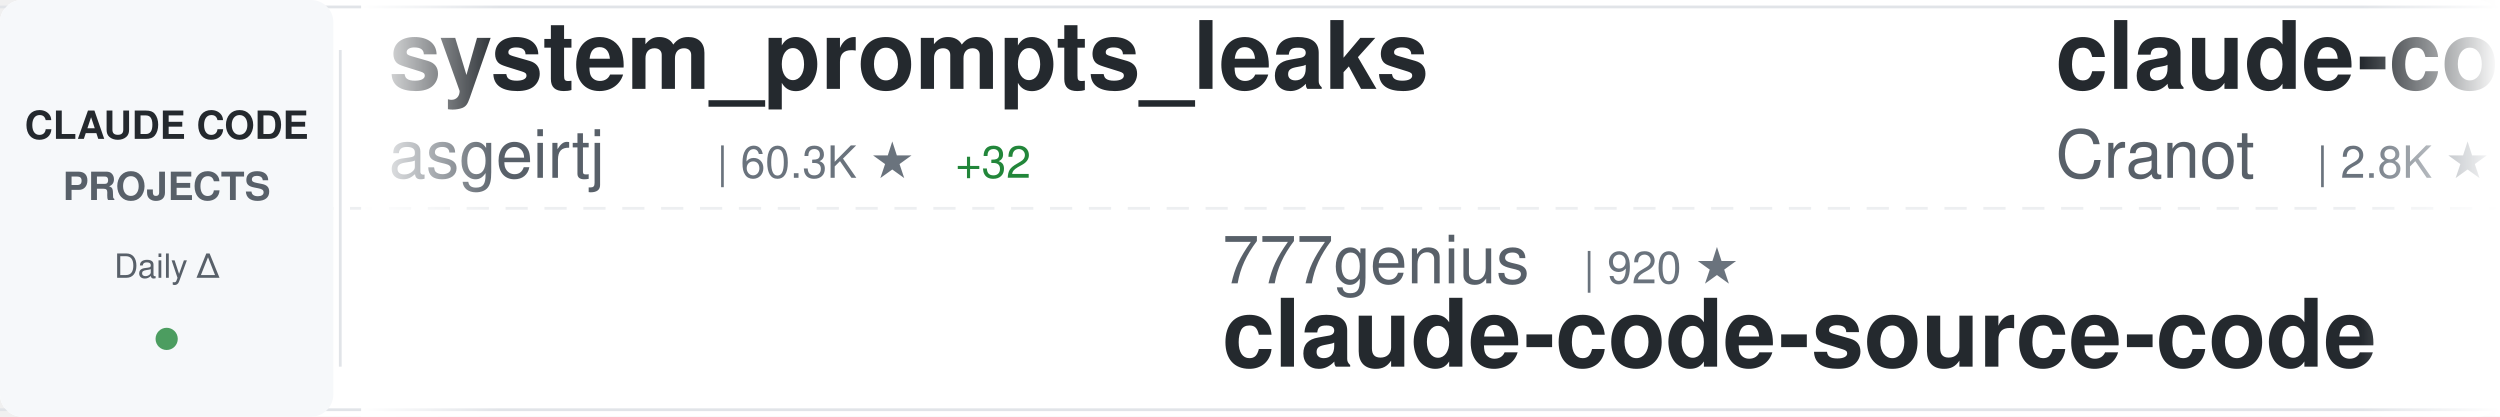
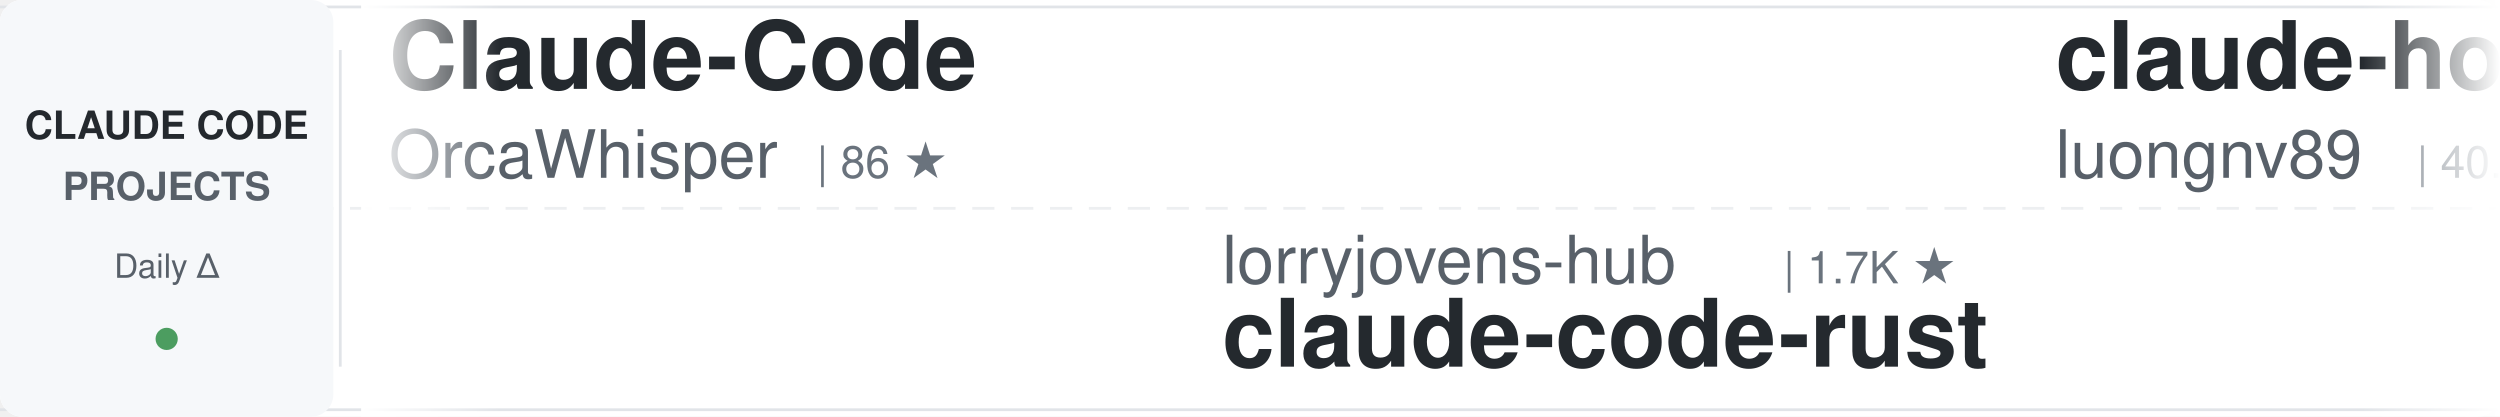
<svg xmlns="http://www.w3.org/2000/svg" width="900" height="150">
  <defs>
    <linearGradient id="awesomeLeftFade" x1="0%" y1="0%" x2="100%" y2="0%">
      <stop offset="0%" style="stop-color:#ffffff;stop-opacity:1" />
      <stop offset="100%" style="stop-color:#ffffff;stop-opacity:0" />
    </linearGradient>
    <linearGradient id="awesomeRightFade" x1="0%" y1="0%" x2="100%" y2="0%">
      <stop offset="0%" style="stop-color:#ffffff;stop-opacity:0" />
      <stop offset="100%" style="stop-color:#ffffff;stop-opacity:1" />
    </linearGradient>
  </defs>
  <rect width="900" height="150" fill="#ffffff" rx="8" />
  <rect x="0" y="2" width="900" height="1" fill="#e1e4e8" />
  <rect x="0" y="147" width="900" height="1" fill="#e1e4e8" />
  <line x1="0" y1="75" x2="900" y2="75" stroke="#e1e4e8" stroke-width="1" stroke-dasharray="8 6" opacity="0.6" />
  <rect x="0" y="0" width="120" height="150" fill="#f6f8fa" rx="8" />
  <text x="60" y="50" font-family="-apple-system, BlinkMacSystemFont, 'Segoe UI', Helvetica, Arial, sans-serif" font-size="14" font-weight="600" fill="#24292e" text-anchor="middle">CLAUDE CODE</text>
  <text x="60" y="72" font-family="-apple-system, BlinkMacSystemFont, 'Segoe UI', Helvetica, Arial, sans-serif" font-size="14" font-weight="600" fill="#586069" text-anchor="middle">PROJECTS</text>
  <text x="60" y="100" font-family="-apple-system, BlinkMacSystemFont, 'Segoe UI', Helvetica, Arial, sans-serif" font-size="12" font-weight="500" fill="#586069" text-anchor="middle">Daily Δ</text>
  <circle cx="60" cy="122" r="4" fill="#22863a" opacity="0.8" />
  <rect x="122" y="18" width="1" height="114" fill="#e1e4e8" />
  <clipPath id="awesomeTickerClip">
    <rect x="130" y="0" width="770" height="150" />
  </clipPath>
  <g clip-path="url(#awesomeTickerClip)">
    <g id="awesomeTickerItems">
      <animateTransform attributeName="transform" attributeType="XML" type="translate" from="0 0" to="-3000 0" dur="54s" repeatCount="indefinite" />
      <g transform="translate(0, 0)">
-         <text x="140" y="32" font-family="-apple-system, BlinkMacSystemFont, 'Segoe UI', Helvetica, Arial, sans-serif" font-size="34" font-weight="600" fill="#24292e">system_prompts_leaks</text>
-         <text x="140" y="64" font-family="-apple-system, BlinkMacSystemFont, 'Segoe UI', Helvetica, Arial, sans-serif" font-size="24" font-weight="400" fill="#586069">asgeirtj</text>
-         <text x="258" y="64" font-family="-apple-system, BlinkMacSystemFont, 'Segoe UI', Helvetica, Arial, sans-serif" font-size="16" font-weight="500" fill="#6a737d">| 60.3K ★</text>
-         <text x="344" y="64" font-family="-apple-system, BlinkMacSystemFont, 'Segoe UI', Helvetica, Arial, sans-serif" font-size="16" font-weight="500" fill="#22863a"> +32</text>
+         <text x="140" y="32" font-family="-apple-system, BlinkMacSystemFont, 'Segoe UI', Helvetica, Arial, sans-serif" font-size="34" font-weight="600" fill="#24292e">Claude-Code</text>
+         <text x="140" y="64" font-family="-apple-system, BlinkMacSystemFont, 'Segoe UI', Helvetica, Arial, sans-serif" font-size="24" font-weight="400" fill="#586069">OrcaWhisper</text>
+         <text x="294" y="64" font-family="-apple-system, BlinkMacSystemFont, 'Segoe UI', Helvetica, Arial, sans-serif" font-size="16" font-weight="500" fill="#6a737d">| 86 ★</text>
      </g>
      <g transform="translate(300, 0)">
-         <text x="140" y="102" font-family="-apple-system, BlinkMacSystemFont, 'Segoe UI', Helvetica, Arial, sans-serif" font-size="24" font-weight="400" fill="#586069">777genius</text>
-         <text x="270" y="102" font-family="-apple-system, BlinkMacSystemFont, 'Segoe UI', Helvetica, Arial, sans-serif" font-size="16" font-weight="500" fill="#6a737d">| 920 ★</text>
-         <text x="140" y="132" font-family="-apple-system, BlinkMacSystemFont, 'Segoe UI', Helvetica, Arial, sans-serif" font-size="34" font-weight="600" fill="#24292e">claude-code-source-code</text>
+         <text x="140" y="102" font-family="-apple-system, BlinkMacSystemFont, 'Segoe UI', Helvetica, Arial, sans-serif" font-size="24" font-weight="400" fill="#586069">lorryjovens-hub</text>
+         <text x="342" y="102" font-family="-apple-system, BlinkMacSystemFont, 'Segoe UI', Helvetica, Arial, sans-serif" font-size="16" font-weight="500" fill="#6a737d">| 1.7K ★</text>
+         <text x="140" y="132" font-family="-apple-system, BlinkMacSystemFont, 'Segoe UI', Helvetica, Arial, sans-serif" font-size="34" font-weight="600" fill="#24292e">claude-code-rust</text>
      </g>
      <g transform="translate(600, 0)">
-         <text x="140" y="32" font-family="-apple-system, BlinkMacSystemFont, 'Segoe UI', Helvetica, Arial, sans-serif" font-size="34" font-weight="600" fill="#24292e">claude-code-guide</text>
-         <text x="140" y="64" font-family="-apple-system, BlinkMacSystemFont, 'Segoe UI', Helvetica, Arial, sans-serif" font-size="24" font-weight="400" fill="#586069">Cranot</text>
-         <text x="234" y="64" font-family="-apple-system, BlinkMacSystemFont, 'Segoe UI', Helvetica, Arial, sans-serif" font-size="16" font-weight="500" fill="#6a737d">| 2.8K ★</text>
+         <text x="140" y="32" font-family="-apple-system, BlinkMacSystemFont, 'Segoe UI', Helvetica, Arial, sans-serif" font-size="34" font-weight="600" fill="#24292e">claude-howto</text>
+         <text x="140" y="64" font-family="-apple-system, BlinkMacSystemFont, 'Segoe UI', Helvetica, Arial, sans-serif" font-size="24" font-weight="400" fill="#586069">luongnv89</text>
+         <text x="270" y="64" font-family="-apple-system, BlinkMacSystemFont, 'Segoe UI', Helvetica, Arial, sans-serif" font-size="16" font-weight="500" fill="#6a737d">| 40.5K ★</text>
+         <text x="356" y="64" font-family="-apple-system, BlinkMacSystemFont, 'Segoe UI', Helvetica, Arial, sans-serif" font-size="16" font-weight="500" fill="#22863a"> +3</text>
      </g>
      <g transform="translate(900, 0)">
-         <text x="140" y="102" font-family="-apple-system, BlinkMacSystemFont, 'Segoe UI', Helvetica, Arial, sans-serif" font-size="24" font-weight="400" fill="#586069">musistudio</text>
-         <text x="282" y="102" font-family="-apple-system, BlinkMacSystemFont, 'Segoe UI', Helvetica, Arial, sans-serif" font-size="16" font-weight="500" fill="#6a737d">| 36.1K ★</text>
-         <text x="140" y="132" font-family="-apple-system, BlinkMacSystemFont, 'Segoe UI', Helvetica, Arial, sans-serif" font-size="34" font-weight="600" fill="#24292e">claude-code-router</text>
+         <text x="140" y="102" font-family="-apple-system, BlinkMacSystemFont, 'Segoe UI', Helvetica, Arial, sans-serif" font-size="24" font-weight="400" fill="#586069">luyao618</text>
+         <text x="258" y="102" font-family="-apple-system, BlinkMacSystemFont, 'Segoe UI', Helvetica, Arial, sans-serif" font-size="16" font-weight="500" fill="#6a737d">| 1.6K ★</text>
+         <text x="140" y="132" font-family="-apple-system, BlinkMacSystemFont, 'Segoe UI', Helvetica, Arial, sans-serif" font-size="34" font-weight="600" fill="#24292e">Claude-Code-Source-Study</text>
      </g>
      <g transform="translate(1200, 0)">
-         <text x="140" y="32" font-family="-apple-system, BlinkMacSystemFont, 'Segoe UI', Helvetica, Arial, sans-serif" font-size="34" font-weight="600" fill="#24292e">ralph-claude-code</text>
-         <text x="140" y="64" font-family="-apple-system, BlinkMacSystemFont, 'Segoe UI', Helvetica, Arial, sans-serif" font-size="24" font-weight="400" fill="#586069">frankbria</text>
-         <text x="270" y="64" font-family="-apple-system, BlinkMacSystemFont, 'Segoe UI', Helvetica, Arial, sans-serif" font-size="16" font-weight="500" fill="#6a737d">| 9.6K ★</text>
+         <text x="140" y="32" font-family="-apple-system, BlinkMacSystemFont, 'Segoe UI', Helvetica, Arial, sans-serif" font-size="34" font-weight="600" fill="#24292e">Auto-claude-code-researc...</text>
+         <text x="140" y="64" font-family="-apple-system, BlinkMacSystemFont, 'Segoe UI', Helvetica, Arial, sans-serif" font-size="24" font-weight="400" fill="#586069">wanshuiyin</text>
+         <text x="282" y="64" font-family="-apple-system, BlinkMacSystemFont, 'Segoe UI', Helvetica, Arial, sans-serif" font-size="16" font-weight="500" fill="#6a737d">| 13.8K ★</text>
+         <text x="368" y="64" font-family="-apple-system, BlinkMacSystemFont, 'Segoe UI', Helvetica, Arial, sans-serif" font-size="16" font-weight="500" fill="#22863a"> +6</text>
      </g>
      <g transform="translate(1500, 0)">
-         <text x="140" y="102" font-family="-apple-system, BlinkMacSystemFont, 'Segoe UI', Helvetica, Arial, sans-serif" font-size="24" font-weight="400" fill="#586069">feiskyer</text>
-         <text x="258" y="102" font-family="-apple-system, BlinkMacSystemFont, 'Segoe UI', Helvetica, Arial, sans-serif" font-size="16" font-weight="500" fill="#6a737d">| 1.6K ★</text>
-         <text x="140" y="132" font-family="-apple-system, BlinkMacSystemFont, 'Segoe UI', Helvetica, Arial, sans-serif" font-size="34" font-weight="600" fill="#24292e">claude-code-settings</text>
+         <text x="140" y="102" font-family="-apple-system, BlinkMacSystemFont, 'Segoe UI', Helvetica, Arial, sans-serif" font-size="24" font-weight="400" fill="#586069">Maciek-roboblog</text>
+         <text x="342" y="102" font-family="-apple-system, BlinkMacSystemFont, 'Segoe UI', Helvetica, Arial, sans-serif" font-size="16" font-weight="500" fill="#6a737d">| 8.5K ★</text>
+         <text x="419" y="102" font-family="-apple-system, BlinkMacSystemFont, 'Segoe UI', Helvetica, Arial, sans-serif" font-size="16" font-weight="500" fill="#22863a"> +1</text>
+         <text x="140" y="132" font-family="-apple-system, BlinkMacSystemFont, 'Segoe UI', Helvetica, Arial, sans-serif" font-size="34" font-weight="600" fill="#24292e">Claude-Code-Usage-Monito...</text>
      </g>
      <g transform="translate(1800, 0)">
-         <text x="140" y="32" font-family="-apple-system, BlinkMacSystemFont, 'Segoe UI', Helvetica, Arial, sans-serif" font-size="34" font-weight="600" fill="#24292e">claude-code-local</text>
-         <text x="140" y="64" font-family="-apple-system, BlinkMacSystemFont, 'Segoe UI', Helvetica, Arial, sans-serif" font-size="24" font-weight="400" fill="#586069">nicedreamzapp</text>
-         <text x="318" y="64" font-family="-apple-system, BlinkMacSystemFont, 'Segoe UI', Helvetica, Arial, sans-serif" font-size="16" font-weight="500" fill="#6a737d">| 3.0K ★</text>
+         <text x="140" y="32" font-family="-apple-system, BlinkMacSystemFont, 'Segoe UI', Helvetica, Arial, sans-serif" font-size="34" font-weight="600" fill="#24292e">claude_code_src</text>
+         <text x="140" y="64" font-family="-apple-system, BlinkMacSystemFont, 'Segoe UI', Helvetica, Arial, sans-serif" font-size="24" font-weight="400" fill="#586069">ponponon</text>
+         <text x="258" y="64" font-family="-apple-system, BlinkMacSystemFont, 'Segoe UI', Helvetica, Arial, sans-serif" font-size="16" font-weight="500" fill="#6a737d">| 2.3K ★</text>
      </g>
      <g transform="translate(2100, 0)">
-         <text x="140" y="102" font-family="-apple-system, BlinkMacSystemFont, 'Segoe UI', Helvetica, Arial, sans-serif" font-size="24" font-weight="400" fill="#586069">fuergaosi233</text>
-         <text x="306" y="102" font-family="-apple-system, BlinkMacSystemFont, 'Segoe UI', Helvetica, Arial, sans-serif" font-size="16" font-weight="500" fill="#6a737d">| 2.8K ★</text>
-         <text x="140" y="132" font-family="-apple-system, BlinkMacSystemFont, 'Segoe UI', Helvetica, Arial, sans-serif" font-size="34" font-weight="600" fill="#24292e">claude-code-proxy</text>
+         <text x="140" y="102" font-family="-apple-system, BlinkMacSystemFont, 'Segoe UI', Helvetica, Arial, sans-serif" font-size="24" font-weight="400" fill="#586069">hangsman</text>
+         <text x="258" y="102" font-family="-apple-system, BlinkMacSystemFont, 'Segoe UI', Helvetica, Arial, sans-serif" font-size="16" font-weight="500" fill="#6a737d">| 787 ★</text>
+         <text x="140" y="132" font-family="-apple-system, BlinkMacSystemFont, 'Segoe UI', Helvetica, Arial, sans-serif" font-size="34" font-weight="600" fill="#24292e">claude-code-source</text>
      </g>
      <g transform="translate(2400, 0)">
-         <text x="140" y="32" font-family="-apple-system, BlinkMacSystemFont, 'Segoe UI', Helvetica, Arial, sans-serif" font-size="34" font-weight="600" fill="#24292e">claude-code-source</text>
-         <text x="140" y="64" font-family="-apple-system, BlinkMacSystemFont, 'Segoe UI', Helvetica, Arial, sans-serif" font-size="24" font-weight="400" fill="#586069">AprilNEA</text>
-         <text x="258" y="64" font-family="-apple-system, BlinkMacSystemFont, 'Segoe UI', Helvetica, Arial, sans-serif" font-size="16" font-weight="500" fill="#6a737d">| 392 ★</text>
+         <text x="140" y="32" font-family="-apple-system, BlinkMacSystemFont, 'Segoe UI', Helvetica, Arial, sans-serif" font-size="34" font-weight="600" fill="#24292e">claude-code-plugins-plus...</text>
+         <text x="140" y="64" font-family="-apple-system, BlinkMacSystemFont, 'Segoe UI', Helvetica, Arial, sans-serif" font-size="24" font-weight="400" fill="#586069">jeremylongshore</text>
+         <text x="342" y="64" font-family="-apple-system, BlinkMacSystemFont, 'Segoe UI', Helvetica, Arial, sans-serif" font-size="16" font-weight="500" fill="#6a737d">| 2.6K ★</text>
+         <text x="419" y="64" font-family="-apple-system, BlinkMacSystemFont, 'Segoe UI', Helvetica, Arial, sans-serif" font-size="16" font-weight="500" fill="#22863a"> +1</text>
      </g>
      <g transform="translate(2700, 0)">
-         <text x="140" y="102" font-family="-apple-system, BlinkMacSystemFont, 'Segoe UI', Helvetica, Arial, sans-serif" font-size="24" font-weight="400" fill="#586069">krusemediallc</text>
-         <text x="318" y="102" font-family="-apple-system, BlinkMacSystemFont, 'Segoe UI', Helvetica, Arial, sans-serif" font-size="16" font-weight="500" fill="#6a737d">| 1.0K ★</text>
-         <text x="140" y="132" font-family="-apple-system, BlinkMacSystemFont, 'Segoe UI', Helvetica, Arial, sans-serif" font-size="34" font-weight="600" fill="#24292e">arcads-claude-code</text>
+         <text x="140" y="102" font-family="-apple-system, BlinkMacSystemFont, 'Segoe UI', Helvetica, Arial, sans-serif" font-size="24" font-weight="400" fill="#586069">Donchitos</text>
+         <text x="270" y="102" font-family="-apple-system, BlinkMacSystemFont, 'Segoe UI', Helvetica, Arial, sans-serif" font-size="16" font-weight="500" fill="#6a737d">| 23.4K ★</text>
+         <text x="356" y="102" font-family="-apple-system, BlinkMacSystemFont, 'Segoe UI', Helvetica, Arial, sans-serif" font-size="16" font-weight="500" fill="#22863a"> +1</text>
+         <text x="140" y="132" font-family="-apple-system, BlinkMacSystemFont, 'Segoe UI', Helvetica, Arial, sans-serif" font-size="34" font-weight="600" fill="#24292e">Claude-Code-Game-Studios</text>
      </g>
      <g transform="translate(3000, 0)">
-         <text x="140" y="32" font-family="-apple-system, BlinkMacSystemFont, 'Segoe UI', Helvetica, Arial, sans-serif" font-size="34" font-weight="600" fill="#24292e">system_prompts_leaks</text>
-         <text x="140" y="64" font-family="-apple-system, BlinkMacSystemFont, 'Segoe UI', Helvetica, Arial, sans-serif" font-size="24" font-weight="400" fill="#586069">asgeirtj</text>
-         <text x="258" y="64" font-family="-apple-system, BlinkMacSystemFont, 'Segoe UI', Helvetica, Arial, sans-serif" font-size="16" font-weight="500" fill="#6a737d">| 60.3K ★</text>
-         <text x="344" y="64" font-family="-apple-system, BlinkMacSystemFont, 'Segoe UI', Helvetica, Arial, sans-serif" font-size="16" font-weight="500" fill="#22863a"> +32</text>
+         <text x="140" y="32" font-family="-apple-system, BlinkMacSystemFont, 'Segoe UI', Helvetica, Arial, sans-serif" font-size="34" font-weight="600" fill="#24292e">Claude-Code</text>
+         <text x="140" y="64" font-family="-apple-system, BlinkMacSystemFont, 'Segoe UI', Helvetica, Arial, sans-serif" font-size="24" font-weight="400" fill="#586069">OrcaWhisper</text>
+         <text x="294" y="64" font-family="-apple-system, BlinkMacSystemFont, 'Segoe UI', Helvetica, Arial, sans-serif" font-size="16" font-weight="500" fill="#6a737d">| 86 ★</text>
      </g>
      <g transform="translate(3300, 0)">
-         <text x="140" y="102" font-family="-apple-system, BlinkMacSystemFont, 'Segoe UI', Helvetica, Arial, sans-serif" font-size="24" font-weight="400" fill="#586069">777genius</text>
-         <text x="270" y="102" font-family="-apple-system, BlinkMacSystemFont, 'Segoe UI', Helvetica, Arial, sans-serif" font-size="16" font-weight="500" fill="#6a737d">| 920 ★</text>
-         <text x="140" y="132" font-family="-apple-system, BlinkMacSystemFont, 'Segoe UI', Helvetica, Arial, sans-serif" font-size="34" font-weight="600" fill="#24292e">claude-code-source-code</text>
+         <text x="140" y="102" font-family="-apple-system, BlinkMacSystemFont, 'Segoe UI', Helvetica, Arial, sans-serif" font-size="24" font-weight="400" fill="#586069">lorryjovens-hub</text>
+         <text x="342" y="102" font-family="-apple-system, BlinkMacSystemFont, 'Segoe UI', Helvetica, Arial, sans-serif" font-size="16" font-weight="500" fill="#6a737d">| 1.7K ★</text>
+         <text x="140" y="132" font-family="-apple-system, BlinkMacSystemFont, 'Segoe UI', Helvetica, Arial, sans-serif" font-size="34" font-weight="600" fill="#24292e">claude-code-rust</text>
      </g>
      <g transform="translate(3600, 0)">
-         <text x="140" y="32" font-family="-apple-system, BlinkMacSystemFont, 'Segoe UI', Helvetica, Arial, sans-serif" font-size="34" font-weight="600" fill="#24292e">claude-code-guide</text>
-         <text x="140" y="64" font-family="-apple-system, BlinkMacSystemFont, 'Segoe UI', Helvetica, Arial, sans-serif" font-size="24" font-weight="400" fill="#586069">Cranot</text>
-         <text x="234" y="64" font-family="-apple-system, BlinkMacSystemFont, 'Segoe UI', Helvetica, Arial, sans-serif" font-size="16" font-weight="500" fill="#6a737d">| 2.8K ★</text>
+         <text x="140" y="32" font-family="-apple-system, BlinkMacSystemFont, 'Segoe UI', Helvetica, Arial, sans-serif" font-size="34" font-weight="600" fill="#24292e">claude-howto</text>
+         <text x="140" y="64" font-family="-apple-system, BlinkMacSystemFont, 'Segoe UI', Helvetica, Arial, sans-serif" font-size="24" font-weight="400" fill="#586069">luongnv89</text>
+         <text x="270" y="64" font-family="-apple-system, BlinkMacSystemFont, 'Segoe UI', Helvetica, Arial, sans-serif" font-size="16" font-weight="500" fill="#6a737d">| 40.5K ★</text>
+         <text x="356" y="64" font-family="-apple-system, BlinkMacSystemFont, 'Segoe UI', Helvetica, Arial, sans-serif" font-size="16" font-weight="500" fill="#22863a"> +3</text>
      </g>
      <g transform="translate(3900, 0)">
-         <text x="140" y="102" font-family="-apple-system, BlinkMacSystemFont, 'Segoe UI', Helvetica, Arial, sans-serif" font-size="24" font-weight="400" fill="#586069">musistudio</text>
-         <text x="282" y="102" font-family="-apple-system, BlinkMacSystemFont, 'Segoe UI', Helvetica, Arial, sans-serif" font-size="16" font-weight="500" fill="#6a737d">| 36.1K ★</text>
-         <text x="140" y="132" font-family="-apple-system, BlinkMacSystemFont, 'Segoe UI', Helvetica, Arial, sans-serif" font-size="34" font-weight="600" fill="#24292e">claude-code-router</text>
+         <text x="140" y="102" font-family="-apple-system, BlinkMacSystemFont, 'Segoe UI', Helvetica, Arial, sans-serif" font-size="24" font-weight="400" fill="#586069">luyao618</text>
+         <text x="258" y="102" font-family="-apple-system, BlinkMacSystemFont, 'Segoe UI', Helvetica, Arial, sans-serif" font-size="16" font-weight="500" fill="#6a737d">| 1.6K ★</text>
+         <text x="140" y="132" font-family="-apple-system, BlinkMacSystemFont, 'Segoe UI', Helvetica, Arial, sans-serif" font-size="34" font-weight="600" fill="#24292e">Claude-Code-Source-Study</text>
      </g>
    </g>
  </g>
  <rect x="130" y="0" width="50" height="150" fill="url(#awesomeLeftFade)" />
  <rect x="850" y="0" width="50" height="150" fill="url(#awesomeRightFade)" />
</svg>
